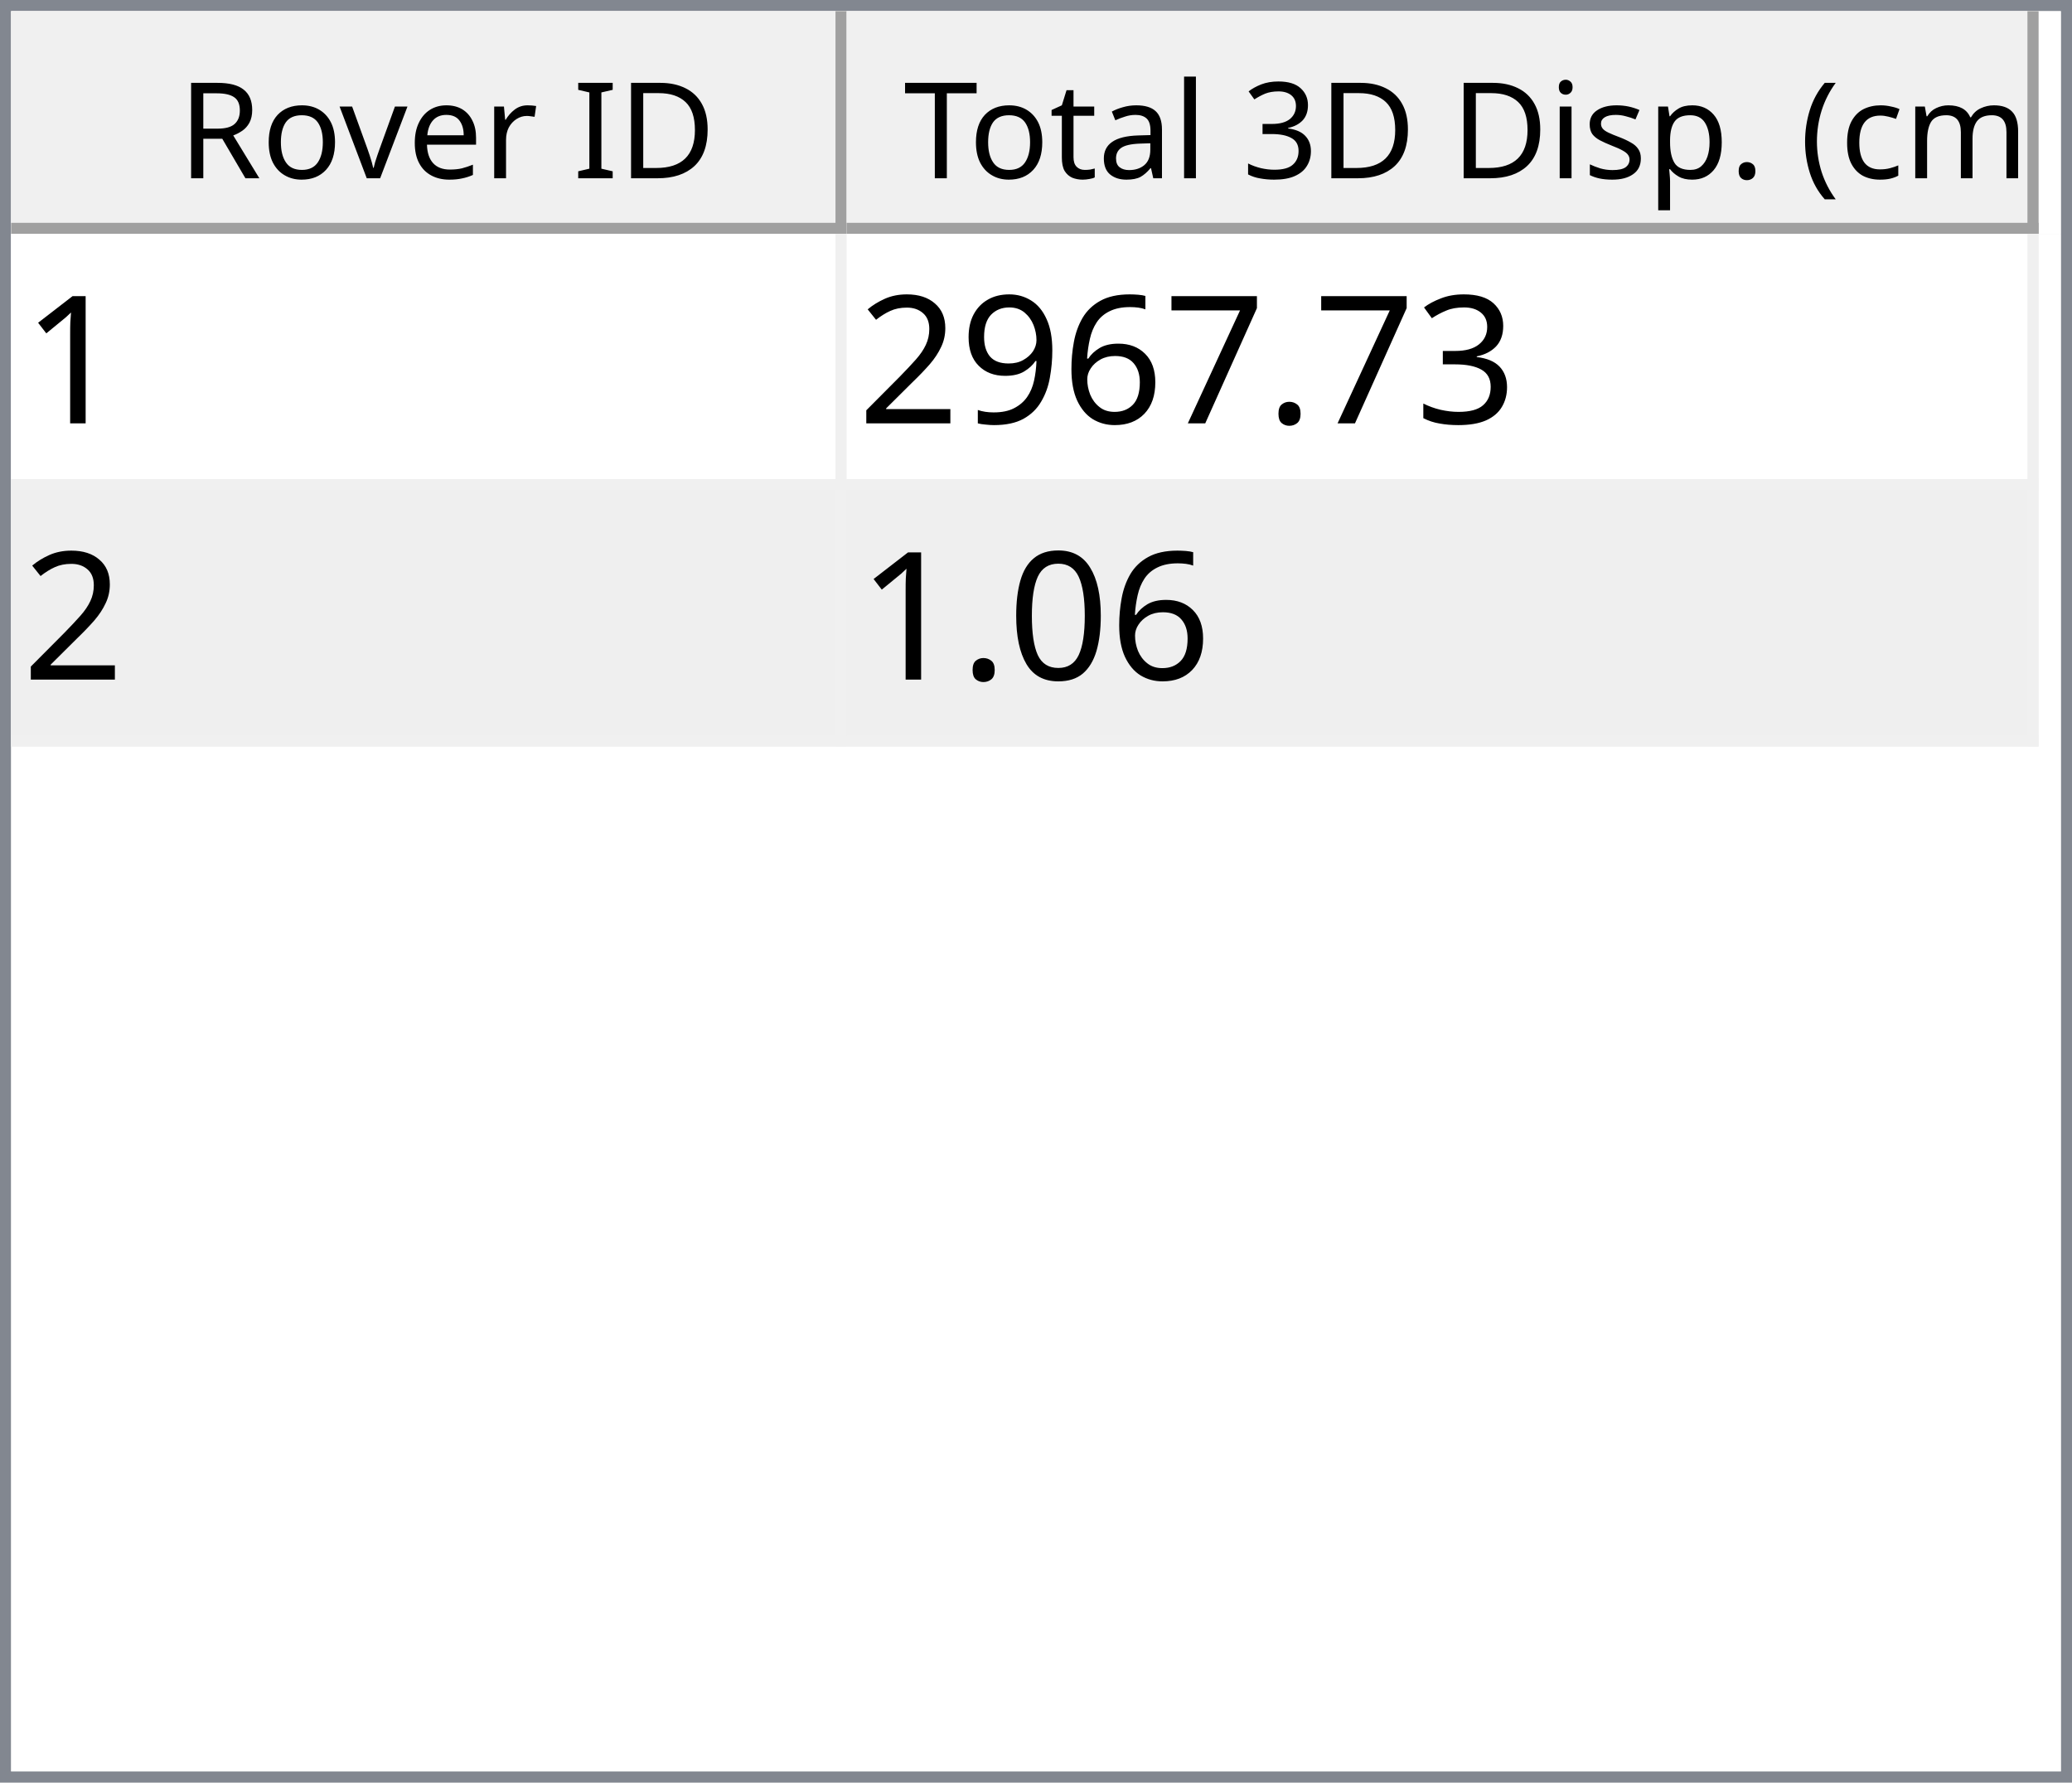
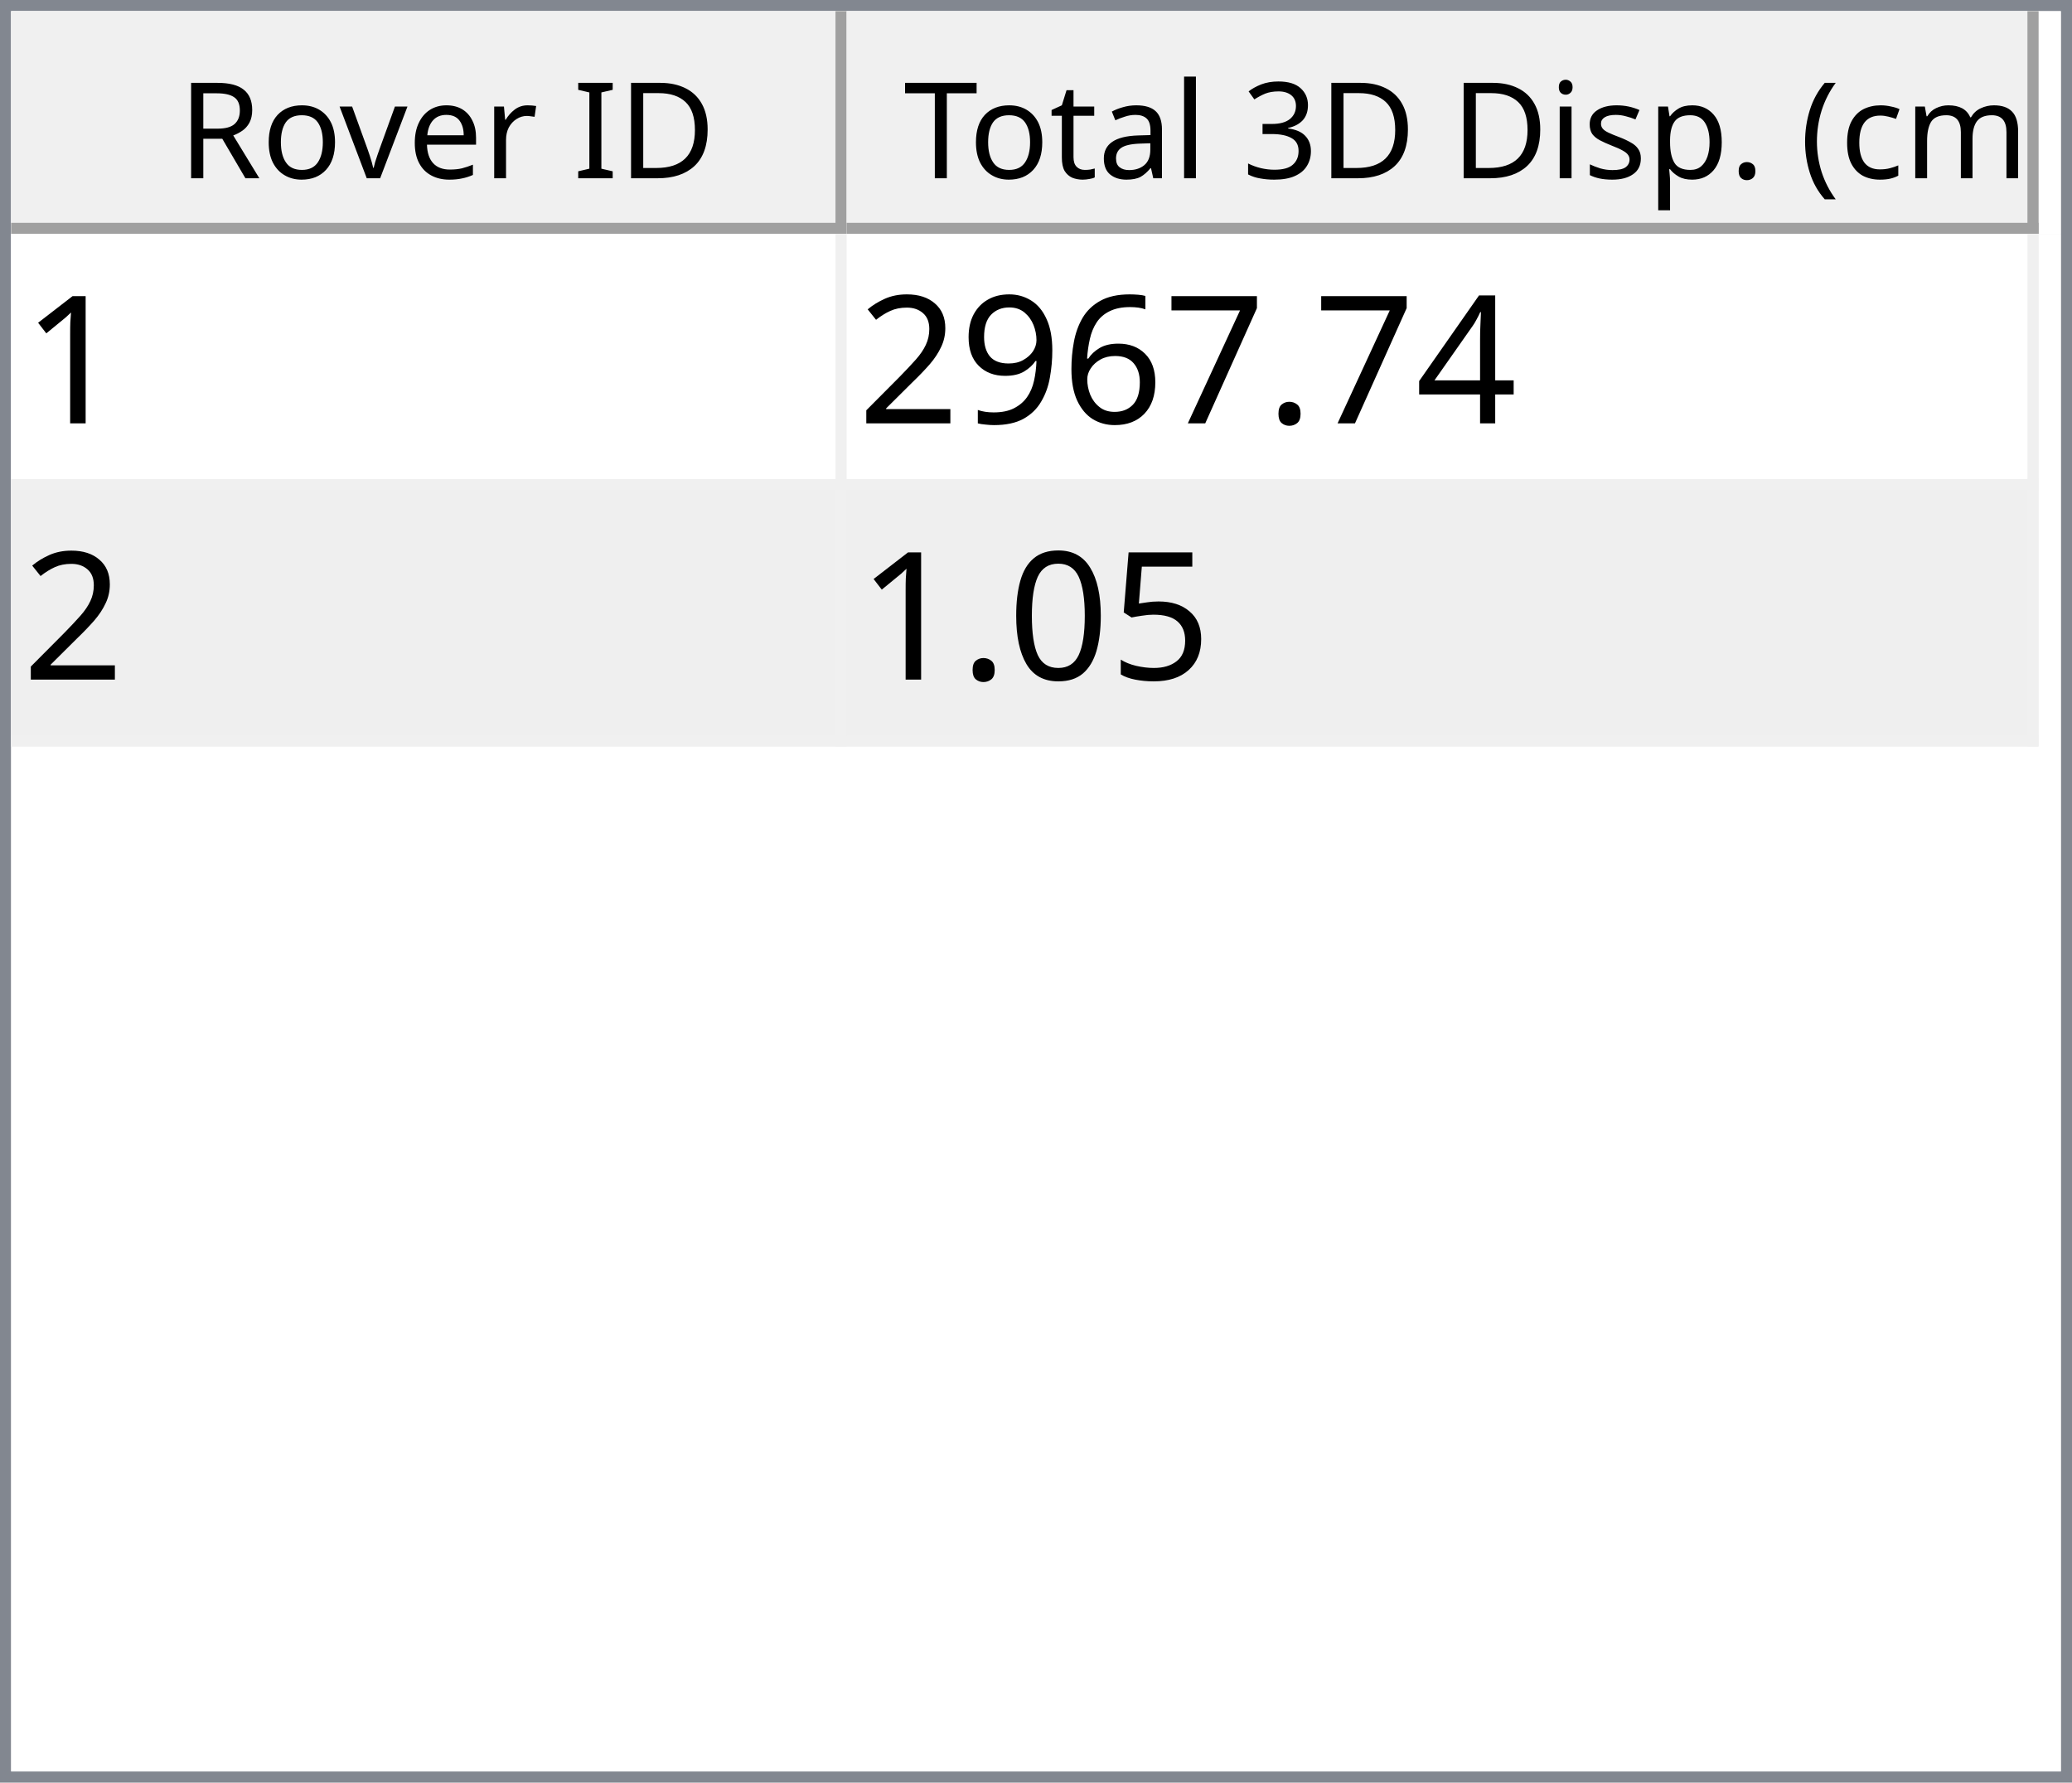
<svg xmlns="http://www.w3.org/2000/svg" style="fill-opacity:1; color-rendering:auto; color-interpolation:auto; text-rendering:auto; stroke:black; stroke-linecap:square; stroke-miterlimit:10; shape-rendering:auto; stroke-opacity:1; fill:black; stroke-dasharray:none; font-weight:normal; stroke-width:1; font-family:'Dialog'; font-style:normal; stroke-linejoin:miter; font-size:12px; stroke-dashoffset:0; image-rendering:auto;" width="186" height="160">
  <defs id="genericDefs" />
  <g>
    <defs id="defs1">
      <clipPath clipPathUnits="userSpaceOnUse" id="clipPath1">
        <path d="M0 0 L186 0 L186 160 L0 160 L0 0 Z" />
      </clipPath>
      <clipPath clipPathUnits="userSpaceOnUse" id="clipPath2">
        <path d="M0 0 L0 160 L186 160 L186 0 Z" />
      </clipPath>
      <clipPath clipPathUnits="userSpaceOnUse" id="clipPath3">
        <path d="M0 0 L0 20 L184 20 L184 0 Z" />
      </clipPath>
      <clipPath clipPathUnits="userSpaceOnUse" id="clipPath4">
        <path d="M0 0 L0 20 L75 20 L75 0 Z" />
      </clipPath>
      <clipPath clipPathUnits="userSpaceOnUse" id="clipPath5">
        <path d="M1 1 L1 19 L74 19 L74 1 Z" />
      </clipPath>
      <clipPath clipPathUnits="userSpaceOnUse" id="clipPath6">
        <path d="M0 0 L0 18 L73 18 L73 0 Z" />
      </clipPath>
      <clipPath clipPathUnits="userSpaceOnUse" id="clipPath7">
        <path d="M-0.5 -0.5 L-0.5 19.5 L74.5 19.5 L74.5 -0.5 Z" />
      </clipPath>
      <clipPath clipPathUnits="userSpaceOnUse" id="clipPath8">
        <path d="M0 0 L0 20 L107 20 L107 0 Z" />
      </clipPath>
      <clipPath clipPathUnits="userSpaceOnUse" id="clipPath9">
        <path d="M1 1 L1 19 L106 19 L106 1 Z" />
      </clipPath>
      <clipPath clipPathUnits="userSpaceOnUse" id="clipPath10">
        <path d="M0 0 L0 18 L105 18 L105 0 Z" />
      </clipPath>
      <clipPath clipPathUnits="userSpaceOnUse" id="clipPath11">
        <path d="M-0.5 -0.5 L-0.5 19.5 L106.5 19.5 L106.5 -0.5 Z" />
      </clipPath>
      <clipPath clipPathUnits="userSpaceOnUse" id="clipPath12">
        <path d="M0 0 L0 138 L184 138 L184 0 Z" />
      </clipPath>
      <clipPath clipPathUnits="userSpaceOnUse" id="clipPath13">
        <path d="M0 0 L0 46 L182 46 L182 0 Z" />
      </clipPath>
      <clipPath clipPathUnits="userSpaceOnUse" id="clipPath14">
        <path d="M-0.5 -0.5 L-0.5 45.5 L181.5 45.5 L181.5 -0.5 Z" />
      </clipPath>
      <clipPath clipPathUnits="userSpaceOnUse" id="clipPath15">
        <path d="M0 0 L0 22 L74 22 L74 0 Z" />
      </clipPath>
      <clipPath clipPathUnits="userSpaceOnUse" id="clipPath16">
        <path d="M0 0 L0 22 L106 22 L106 0 Z" />
      </clipPath>
      <font horiz-adv-x="64.551" id="font1">
        <font-face ascent="107.91" descent="25.098" units-per-em="100" style="font-style:normal; font-family:Segoe UI; font-weight:normal;" />
        <missing-glyph horiz-adv-x="64.551" d="M8.109 0 L8.109 68.266 L56.453 68.266 L56.453 0 L8.109 0 ZM15.328 7.234 L49.219 7.234 L49.219 61.031 L15.328 61.031 L15.328 7.234 Z" />
        <glyph unicode="D" horiz-adv-x="70.117" d="M9.188 0 L9.188 70.016 L28.516 70.016 Q65.531 70.016 65.531 35.891 Q65.531 19.672 55.25 9.836 Q44.969 0 27.734 0 L9.188 0 ZM17.391 62.594 L17.391 7.422 L27.828 7.422 Q41.609 7.422 49.273 14.797 Q56.938 22.172 56.938 35.688 Q56.938 62.594 28.328 62.594 L17.391 62.594 Z" />
        <glyph unicode="I" horiz-adv-x="26.611" d="M17.391 0 L9.188 0 L9.188 70.016 L17.391 70.016 L17.391 0 Z" />
        <glyph unicode=" " horiz-adv-x="27.393" d="" />
        <glyph unicode="r" horiz-adv-x="34.766" d="M34.188 41.891 Q32.078 43.5 28.125 43.5 Q23 43.5 19.555 38.672 Q16.109 33.844 16.109 25.484 L16.109 0 L8.109 0 L8.109 50 L16.109 50 L16.109 39.703 L16.312 39.703 Q18.016 44.969 21.531 47.922 Q25.047 50.875 29.391 50.875 Q32.516 50.875 34.188 50.203 L34.188 41.891 Z" />
        <glyph unicode="e" horiz-adv-x="52.295" d="M48.297 23 L12.984 23 Q13.188 14.656 17.484 10.109 Q21.781 5.562 29.297 5.562 Q37.75 5.562 44.828 11.141 L44.828 3.609 Q38.234 -1.172 27.391 -1.172 Q16.797 -1.172 10.742 5.641 Q4.688 12.453 4.688 24.812 Q4.688 36.469 11.305 43.82 Q17.922 51.172 27.734 51.172 Q37.547 51.172 42.922 44.828 Q48.297 38.484 48.297 27.203 L48.297 23 ZM40.094 29.781 Q40.047 36.719 36.75 40.578 Q33.453 44.438 27.594 44.438 Q21.922 44.438 17.969 40.383 Q14.016 36.328 13.094 29.781 L40.094 29.781 Z" />
        <glyph unicode="v" horiz-adv-x="47.9" d="M47.406 50 L27.484 0 L19.625 0 L0.688 50 L9.469 50 L22.172 13.672 Q23.578 9.672 23.922 6.688 L24.125 6.688 Q24.609 10.453 25.688 13.484 L38.969 50 L47.406 50 Z" />
        <glyph unicode="o" horiz-adv-x="58.594" d="M29 -1.172 Q17.922 -1.172 11.305 5.836 Q4.688 12.844 4.688 24.422 Q4.688 37.016 11.57 44.094 Q18.453 51.172 30.172 51.172 Q41.359 51.172 47.633 44.289 Q53.906 37.406 53.906 25.203 Q53.906 13.234 47.141 6.031 Q40.375 -1.172 29 -1.172 ZM29.594 44.438 Q21.875 44.438 17.383 39.188 Q12.891 33.938 12.891 24.703 Q12.891 15.828 17.43 10.695 Q21.969 5.562 29.594 5.562 Q37.359 5.562 41.531 10.594 Q45.703 15.625 45.703 24.906 Q45.703 34.281 41.531 39.359 Q37.359 44.438 29.594 44.438 Z" />
        <glyph unicode="R" horiz-adv-x="59.814" d="M59.375 0 L49.609 0 L37.891 19.625 Q36.281 22.359 34.766 24.289 Q33.25 26.219 31.664 27.438 Q30.078 28.656 28.25 29.219 Q26.422 29.781 24.125 29.781 L17.391 29.781 L17.391 0 L9.188 0 L9.188 70.016 L30.078 70.016 Q34.672 70.016 38.555 68.867 Q42.438 67.719 45.289 65.375 Q48.141 63.031 49.758 59.547 Q51.375 56.062 51.375 51.375 Q51.375 47.703 50.273 44.656 Q49.172 41.609 47.148 39.211 Q45.125 36.812 42.266 35.133 Q39.406 33.453 35.844 32.516 L35.844 32.328 Q37.594 31.547 38.891 30.547 Q40.188 29.547 41.359 28.18 Q42.531 26.812 43.68 25.078 Q44.828 23.344 46.234 21.047 L59.375 0 ZM17.391 62.594 L17.391 37.203 L28.516 37.203 Q31.594 37.203 34.203 38.133 Q36.812 39.062 38.719 40.797 Q40.625 42.531 41.703 45.047 Q42.781 47.562 42.781 50.688 Q42.781 56.297 39.141 59.445 Q35.5 62.594 28.609 62.594 L17.391 62.594 Z" />
        <glyph unicode=")" horiz-adv-x="30.176" d="M8.297 -15.922 L1.172 -15.922 Q16.406 2.344 16.406 26.812 Q16.406 51.469 1.078 70.016 L8.297 70.016 Q23.531 52.156 23.531 26.703 Q23.531 1.375 8.297 -15.922 Z" />
        <glyph unicode="m" horiz-adv-x="86.133" d="M79.109 0 L71.094 0 L71.094 28.719 Q71.094 37.016 68.531 40.727 Q65.969 44.438 59.906 44.438 Q54.781 44.438 51.195 39.75 Q47.609 35.062 47.609 28.516 L47.609 0 L39.594 0 L39.594 29.688 Q39.594 44.438 28.219 44.438 Q22.953 44.438 19.531 40.016 Q16.109 35.594 16.109 28.516 L16.109 0 L8.109 0 L8.109 50 L16.109 50 L16.109 42.094 L16.312 42.094 Q21.625 51.172 31.844 51.172 Q36.969 51.172 40.773 48.312 Q44.578 45.453 46 40.828 Q51.562 51.172 62.594 51.172 Q79.109 51.172 79.109 30.812 L79.109 0 Z" />
        <glyph unicode="c" horiz-adv-x="46.191" d="M42.188 2.297 Q36.422 -1.172 28.516 -1.172 Q17.828 -1.172 11.258 5.789 Q4.688 12.75 4.688 23.828 Q4.688 36.188 11.766 43.68 Q18.844 51.172 30.672 51.172 Q37.25 51.172 42.281 48.734 L42.281 40.531 Q36.719 44.438 30.375 44.438 Q22.703 44.438 17.797 38.945 Q12.891 33.453 12.891 24.516 Q12.891 15.719 17.508 10.641 Q22.125 5.562 29.891 5.562 Q36.422 5.562 42.188 9.906 L42.188 2.297 Z" />
        <glyph unicode="(" horiz-adv-x="30.176" d="M29.109 -15.922 L21.969 -15.922 Q6.844 1.375 6.844 26.703 Q6.844 52.156 21.969 70.016 L29.203 70.016 Q13.875 51.469 13.875 26.812 Q13.875 2.344 29.109 -15.922 Z" />
        <glyph unicode="." horiz-adv-x="21.68" d="M10.891 -1.078 Q8.641 -1.078 7.055 0.539 Q5.469 2.156 5.469 4.391 Q5.469 6.641 7.055 8.273 Q8.641 9.906 10.891 9.906 Q13.188 9.906 14.797 8.273 Q16.406 6.641 16.406 4.391 Q16.406 2.156 14.797 0.539 Q13.188 -1.078 10.891 -1.078 Z" />
        <glyph unicode="p" horiz-adv-x="58.789" d="M16.312 7.234 L16.109 7.234 L16.109 -23 L8.109 -23 L8.109 50 L16.109 50 L16.109 41.219 L16.312 41.219 Q22.219 51.172 33.594 51.172 Q43.266 51.172 48.688 44.461 Q54.109 37.75 54.109 26.469 Q54.109 13.922 48 6.375 Q41.891 -1.172 31.297 -1.172 Q21.578 -1.172 16.312 7.234 ZM16.109 27.391 L16.109 20.406 Q16.109 14.203 20.141 9.883 Q24.172 5.562 30.375 5.562 Q37.641 5.562 41.773 11.133 Q45.906 16.703 45.906 26.609 Q45.906 34.969 42.047 39.703 Q38.188 44.438 31.594 44.438 Q24.609 44.438 20.359 39.578 Q16.109 34.719 16.109 27.391 Z" />
        <glyph unicode="s" horiz-adv-x="42.432" d="M5.078 1.812 L5.078 10.406 Q11.625 5.562 19.484 5.562 Q30.031 5.562 30.031 12.594 Q30.031 14.594 29.125 15.992 Q28.219 17.391 26.68 18.461 Q25.141 19.531 23.07 20.383 Q21 21.234 18.609 22.172 Q15.281 23.484 12.766 24.828 Q10.25 26.172 8.57 27.859 Q6.891 29.547 6.031 31.695 Q5.172 33.844 5.172 36.719 Q5.172 40.234 6.789 42.945 Q8.406 45.656 11.086 47.484 Q13.766 49.312 17.211 50.242 Q20.656 51.172 24.312 51.172 Q30.812 51.172 35.938 48.922 L35.938 40.828 Q30.422 44.438 23.25 44.438 Q21 44.438 19.195 43.922 Q17.391 43.406 16.094 42.477 Q14.797 41.547 14.086 40.258 Q13.375 38.969 13.375 37.406 Q13.375 35.453 14.086 34.133 Q14.797 32.812 16.164 31.789 Q17.531 30.766 19.484 29.938 Q21.438 29.109 23.922 28.125 Q27.25 26.859 29.883 25.516 Q32.516 24.172 34.375 22.484 Q36.234 20.797 37.234 18.602 Q38.234 16.406 38.234 13.375 Q38.234 9.672 36.602 6.938 Q34.969 4.203 32.234 2.398 Q29.5 0.594 25.93 -0.289 Q22.359 -1.172 18.453 -1.172 Q10.75 -1.172 5.078 1.812 Z" />
        <glyph unicode="i" horiz-adv-x="24.219" d="M12.203 62.703 Q10.062 62.703 8.547 64.164 Q7.031 65.625 7.031 67.875 Q7.031 70.125 8.547 71.609 Q10.062 73.094 12.203 73.094 Q14.406 73.094 15.945 71.609 Q17.484 70.125 17.484 67.875 Q17.484 65.719 15.945 64.211 Q14.406 62.703 12.203 62.703 ZM16.109 0 L8.109 0 L8.109 50 L16.109 50 L16.109 0 Z" />
        <glyph unicode="3" horiz-adv-x="53.906" d="M46.531 19.828 Q46.531 15.094 44.75 11.211 Q42.969 7.328 39.719 4.57 Q36.469 1.812 31.93 0.297 Q27.391 -1.219 21.922 -1.219 Q11.922 -1.219 6 2.594 L6 11.188 Q13.094 5.609 22.219 5.609 Q25.875 5.609 28.828 6.539 Q31.781 7.469 33.906 9.227 Q36.031 10.984 37.18 13.477 Q38.328 15.969 38.328 19.094 Q38.328 32.812 18.797 32.812 L12.984 32.812 L12.984 39.594 L18.5 39.594 Q35.797 39.594 35.797 52.484 Q35.797 64.406 22.609 64.406 Q15.188 64.406 8.688 59.422 L8.688 67.188 Q15.375 71.188 24.609 71.188 Q29 71.188 32.57 69.969 Q36.141 68.75 38.68 66.555 Q41.219 64.359 42.609 61.281 Q44 58.203 44 54.5 Q44 40.672 30.031 36.719 L30.031 36.531 Q33.594 36.141 36.625 34.797 Q39.656 33.453 41.852 31.305 Q44.047 29.156 45.289 26.25 Q46.531 23.344 46.531 19.828 Z" />
        <glyph unicode="l" horiz-adv-x="24.219" d="M16.109 0 L8.109 0 L8.109 74.031 L16.109 74.031 L16.109 0 Z" />
        <glyph unicode="a" horiz-adv-x="50.879" d="M43.891 0 L35.891 0 L35.891 7.812 L35.688 7.812 Q30.469 -1.172 20.312 -1.172 Q12.844 -1.172 8.617 2.781 Q4.391 6.734 4.391 13.281 Q4.391 27.297 20.906 29.594 L35.891 31.688 Q35.891 44.438 25.594 44.438 Q16.547 44.438 9.281 38.281 L9.281 46.484 Q16.656 51.172 26.266 51.172 Q43.891 51.172 43.891 32.516 L43.891 0 ZM35.891 25.297 L23.828 23.641 Q18.266 22.859 15.43 20.875 Q12.594 18.891 12.594 13.875 Q12.594 10.203 15.211 7.883 Q17.828 5.562 22.172 5.562 Q28.125 5.562 32.008 9.742 Q35.891 13.922 35.891 20.312 L35.891 25.297 Z" />
        <glyph unicode="t" horiz-adv-x="33.887" d="M31.297 0.484 Q28.469 -1.078 23.828 -1.078 Q10.688 -1.078 10.688 13.578 L10.688 43.172 L2.094 43.172 L2.094 50 L10.688 50 L10.688 62.203 L18.703 64.797 L18.703 50 L31.297 50 L31.297 43.172 L18.703 43.172 L18.703 14.984 Q18.703 9.969 20.414 7.82 Q22.125 5.672 26.078 5.672 Q29.109 5.672 31.297 7.328 L31.297 0.484 Z" />
        <glyph unicode="T" horiz-adv-x="52.393" d="M50.594 62.594 L30.375 62.594 L30.375 0 L22.172 0 L22.172 62.594 L2 62.594 L2 70.016 L50.594 70.016 L50.594 62.594 Z" />
      </font>
      <font horiz-adv-x="75.0" id="font2">
        <font-face ascent="100.537" descent="21.973" units-per-em="100" style="font-style:normal; font-family:sans-serif; font-weight:normal;" />
        <missing-glyph horiz-adv-x="75.0" d="M12.5 0 L12.5 62.5 L62.5 62.5 L62.5 0 L12.5 0 ZM14.062 1.562 L60.938 1.562 L60.938 60.938 L14.062 60.938 L14.062 1.562 Z" />
        <glyph unicode="1" horiz-adv-x="55.615" d="M37.25 0 L28.469 0 L28.469 56 Q25.297 52.984 20.141 49.953 Q14.984 46.922 10.891 45.406 L10.891 53.906 Q18.266 57.375 23.781 62.305 Q29.297 67.234 31.594 71.875 L37.25 71.875 L37.25 0 Z" />
-         <glyph unicode="3" horiz-adv-x="55.615" d="M4.203 18.891 L12.984 20.062 Q14.5 12.594 18.141 9.297 Q21.781 6 27 6 Q33.203 6 37.477 10.297 Q41.75 14.594 41.75 20.953 Q41.75 27 37.797 30.93 Q33.844 34.859 27.734 34.859 Q25.25 34.859 21.531 33.891 L22.516 41.609 Q23.391 41.5 23.922 41.5 Q29.547 41.5 34.039 44.43 Q38.531 47.359 38.531 53.469 Q38.531 58.297 35.258 61.477 Q31.984 64.656 26.812 64.656 Q21.688 64.656 18.266 61.43 Q14.844 58.203 13.875 51.766 L5.078 53.328 Q6.688 62.156 12.398 67.016 Q18.109 71.875 26.609 71.875 Q32.469 71.875 37.398 69.359 Q42.328 66.844 44.945 62.5 Q47.562 58.156 47.562 53.266 Q47.562 48.641 45.07 44.828 Q42.578 41.016 37.703 38.766 Q44.047 37.312 47.562 32.695 Q51.078 28.078 51.078 21.141 Q51.078 11.766 44.242 5.25 Q37.406 -1.266 26.953 -1.266 Q17.531 -1.266 11.305 4.352 Q5.078 9.969 4.203 18.891 Z" />
+         <glyph unicode="4" horiz-adv-x="55.615" d="M32.328 0 L32.328 17.141 L1.266 17.141 L1.266 25.203 L33.938 71.578 L41.109 71.578 L41.109 25.203 L50.781 25.203 L50.781 17.141 L41.109 17.141 L41.109 0 L32.328 0 ZM32.328 25.203 L32.328 57.469 L9.906 25.203 L32.328 25.203 Z" />
        <glyph unicode="." horiz-adv-x="27.783" d="M9.078 0 L9.078 10.016 L19.094 10.016 L19.094 0 L9.078 0 Z" />
        <glyph unicode="7" horiz-adv-x="55.615" d="M4.734 62.203 L4.734 70.656 L51.078 70.656 L51.078 63.812 Q44.234 56.547 37.523 44.484 Q30.812 32.422 27.156 19.672 Q24.516 10.688 23.781 0 L14.75 0 Q14.891 8.453 18.062 20.414 Q21.234 32.375 27.172 43.484 Q33.109 54.594 39.797 62.203 L4.734 62.203 Z" />
        <glyph unicode="6" horiz-adv-x="55.615" d="M49.75 54.047 L41.016 53.375 Q39.844 58.547 37.703 60.891 Q34.125 64.656 28.906 64.656 Q24.703 64.656 21.531 62.312 Q17.391 59.281 14.992 53.469 Q12.594 47.656 12.5 36.922 Q15.672 41.75 20.266 44.094 Q24.859 46.438 29.891 46.438 Q38.672 46.438 44.852 39.969 Q51.031 33.5 51.031 23.25 Q51.031 16.5 48.125 10.719 Q45.219 4.938 40.141 1.859 Q35.062 -1.219 28.609 -1.219 Q17.625 -1.219 10.695 6.859 Q3.766 14.938 3.766 33.5 Q3.766 54.25 11.422 63.672 Q18.109 71.875 29.438 71.875 Q37.891 71.875 43.289 67.141 Q48.688 62.406 49.75 54.047 ZM13.875 23.188 Q13.875 18.656 15.797 14.508 Q17.719 10.359 21.188 8.18 Q24.656 6 28.469 6 Q34.031 6 38.039 10.492 Q42.047 14.984 42.047 22.703 Q42.047 30.125 38.086 34.398 Q34.125 38.672 28.125 38.672 Q22.172 38.672 18.023 34.398 Q13.875 30.125 13.875 23.188 Z" />
        <glyph unicode="9" horiz-adv-x="55.615" d="M5.469 16.547 L13.922 17.328 Q14.984 11.375 18.016 8.688 Q21.047 6 25.781 6 Q29.828 6 32.883 7.859 Q35.938 9.719 37.891 12.82 Q39.844 15.922 41.164 21.195 Q42.484 26.469 42.484 31.938 Q42.484 32.516 42.438 33.688 Q39.797 29.5 35.234 26.883 Q30.672 24.266 25.344 24.266 Q16.453 24.266 10.305 30.711 Q4.156 37.156 4.156 47.703 Q4.156 58.594 10.578 65.234 Q17 71.875 26.656 71.875 Q33.641 71.875 39.43 68.117 Q45.219 64.359 48.219 57.398 Q51.219 50.438 51.219 37.25 Q51.219 23.531 48.242 15.406 Q45.266 7.281 39.383 3.031 Q33.5 -1.219 25.594 -1.219 Q17.188 -1.219 11.867 3.445 Q6.547 8.109 5.469 16.547 ZM41.453 48.141 Q41.453 55.719 37.43 60.156 Q33.406 64.594 27.734 64.594 Q21.875 64.594 17.531 59.812 Q13.188 55.031 13.188 47.406 Q13.188 40.578 17.312 36.305 Q21.438 32.031 27.484 32.031 Q33.594 32.031 37.523 36.305 Q41.453 40.578 41.453 48.141 Z" />
        <glyph unicode="2" horiz-adv-x="55.615" d="M50.344 8.453 L50.344 0 L3.031 0 Q2.938 3.172 4.047 6.109 Q5.859 10.938 9.836 15.625 Q13.812 20.312 21.344 26.469 Q33.016 36.031 37.117 41.625 Q41.219 47.219 41.219 52.203 Q41.219 57.422 37.477 61.008 Q33.734 64.594 27.734 64.594 Q21.391 64.594 17.578 60.789 Q13.766 56.984 13.719 50.25 L4.688 51.172 Q5.609 61.281 11.664 66.578 Q17.719 71.875 27.938 71.875 Q38.234 71.875 44.242 66.164 Q50.25 60.453 50.25 52 Q50.25 47.703 48.492 43.555 Q46.734 39.406 42.656 34.812 Q38.578 30.219 29.109 22.219 Q21.188 15.578 18.945 13.211 Q16.703 10.844 15.234 8.453 L50.344 8.453 Z" />
+         <glyph unicode="5" horiz-adv-x="55.615" d="M4.156 18.75 L13.375 19.531 Q14.406 12.797 18.141 9.398 Q21.875 6 27.156 6 Q33.5 6 37.891 10.789 Q42.281 15.578 42.281 23.484 Q42.281 31 38.062 35.352 Q33.844 39.703 27 39.703 Q22.75 39.703 19.336 37.773 Q15.922 35.844 13.969 32.766 L5.719 33.844 L12.641 70.609 L48.25 70.609 L48.25 62.203 L19.672 62.203 L15.828 42.969 Q22.266 47.469 29.344 47.469 Q38.719 47.469 45.164 40.969 Q51.609 34.469 51.609 24.266 Q51.609 14.547 45.953 7.469 Q39.062 -1.219 27.156 -1.219 Q17.391 -1.219 11.211 4.25 Q5.031 9.719 4.156 18.75 Z" />
        <glyph unicode="0" horiz-adv-x="55.615" d="M4.156 35.297 Q4.156 48 6.766 55.742 Q9.375 63.484 14.523 67.68 Q19.672 71.875 27.484 71.875 Q33.25 71.875 37.594 69.555 Q41.938 67.234 44.773 62.867 Q47.609 58.5 49.219 52.227 Q50.828 45.953 50.828 35.297 Q50.828 22.703 48.242 14.969 Q45.656 7.234 40.508 3.008 Q35.359 -1.219 27.484 -1.219 Q17.141 -1.219 11.234 6.203 Q4.156 15.141 4.156 35.297 ZM13.188 35.297 Q13.188 17.672 17.312 11.836 Q21.438 6 27.484 6 Q33.547 6 37.672 11.859 Q41.797 17.719 41.797 35.297 Q41.797 52.984 37.672 58.789 Q33.547 64.594 27.391 64.594 Q21.344 64.594 17.719 59.469 Q13.188 52.938 13.188 35.297 Z" />
      </font>
    </defs>
    <g style="fill:white; stroke:white;">
      <rect x="0" y="0" width="186" style="clip-path:url(#clipPath1); stroke:none;" height="160" />
    </g>
    <g style="fill:white; text-rendering:optimizeSpeed; color-rendering:optimizeSpeed; image-rendering:optimizeSpeed; shape-rendering:crispEdges; stroke:white; color-interpolation:sRGB;">
      <rect x="0" width="186" height="160" y="0" style="stroke:none;" />
      <path style="stroke:none;" d="M0 160 L186 160 L186 0 L0 0 Z" />
    </g>
    <g style="fill:rgb(240,240,240); font-family:'Segoe UI'; stroke:rgb(240,240,240);">
      <rect x="0" y="0" width="186" style="clip-path:url(#clipPath2); stroke:none;" height="160" />
    </g>
    <g style="fill:rgb(130,135,144); font-family:'Segoe UI'; stroke:rgb(130,135,144);">
      <path d="M0 0 L186 0 L186 160 L0 160 L0 0 ZM1 1 L185 1 L185 159 L1 159 L1 1 Z" style="fill-rule:evenodd; clip-path:url(#clipPath2); stroke:none;" />
    </g>
    <g style="fill:white; font-family:'Segoe UI'; stroke:white;" transform="translate(1,1)">
      <rect x="0" y="0" width="184" style="clip-path:url(#clipPath3); stroke:none;" height="20" />
    </g>
    <g style="fill:rgb(240,240,240); font-family:'Segoe UI'; stroke:rgb(240,240,240);" transform="translate(1,1)">
      <rect x="0" y="0" width="75" style="clip-path:url(#clipPath4); stroke:none;" height="20" />
    </g>
    <g style="font-family:'Segoe UI';" transform="translate(2,2)">
      <text x="14" xml:space="preserve" y="14" style="clip-path:url(#clipPath6); stroke:none;">Rover ID</text>
    </g>
    <g style="fill:rgb(160,160,160); font-family:'Segoe UI'; stroke:rgb(160,160,160); stroke-linejoin:bevel;" transform="translate(1.5,1.5)">
      <line x1="74" x2="74" y1="0" style="fill:none; clip-path:url(#clipPath7);" y2="19" />
    </g>
    <g style="fill:rgb(160,160,160); font-family:'Segoe UI'; stroke:rgb(160,160,160); stroke-linejoin:bevel;" transform="matrix(1,0,0,1,1,1) translate(0.5,0.5)">
      <line x1="0" x2="74" y1="19" style="fill:none; clip-path:url(#clipPath7);" y2="19" />
    </g>
    <g style="fill:rgb(240,240,240); font-family:'Segoe UI'; stroke:rgb(240,240,240);" transform="translate(76,1)">
      <rect x="0" y="0" width="107" style="clip-path:url(#clipPath8); stroke:none;" height="20" />
    </g>
    <g style="font-family:'Segoe UI';" transform="translate(77,2)">
      <text x="1" xml:space="preserve" y="14" style="clip-path:url(#clipPath10); stroke:none;"> Total 3D Disp. (cm)</text>
    </g>
    <g style="fill:rgb(160,160,160); font-family:'Segoe UI'; stroke:rgb(160,160,160); stroke-linejoin:bevel;" transform="translate(76.5,1.5)">
      <line x1="106" x2="106" y1="0" style="fill:none; clip-path:url(#clipPath11);" y2="19" />
    </g>
    <g style="fill:rgb(160,160,160); font-family:'Segoe UI'; stroke:rgb(160,160,160); stroke-linejoin:bevel;" transform="matrix(1,0,0,1,76,1) translate(0.5,0.5)">
      <line x1="0" x2="106" y1="19" style="fill:none; clip-path:url(#clipPath11);" y2="19" />
    </g>
    <g style="fill:white; font-family:'Segoe UI'; stroke:white;" transform="translate(1,21)">
      <rect x="0" y="0" width="184" style="clip-path:url(#clipPath12); stroke:none;" height="138" />
    </g>
    <g style="fill:rgb(240,240,240); font-size:16px; font-family:sans-serif; stroke:rgb(240,240,240);" transform="translate(1,21)">
      <rect x="0" y="0" width="182" style="clip-path:url(#clipPath13); stroke:none;" height="46" />
      <line transform="translate(0.5,0.5)" x1="0" x2="181" y1="22" style="clip-path:url(#clipPath14); fill:none; stroke-linejoin:bevel;" y2="22" />
    </g>
    <g transform="matrix(1,0,0,1,1,21) translate(0.5,0.5)" style="fill:rgb(240,240,240); font-size:16px; font-family:sans-serif; stroke:rgb(240,240,240); stroke-linejoin:bevel;">
      <line x1="0" x2="181" y1="45" style="fill:none; clip-path:url(#clipPath14);" y2="45" />
    </g>
    <g transform="matrix(1,0,0,1,1,21) translate(0.5,0.5)" style="fill:rgb(240,240,240); font-size:16px; font-family:sans-serif; stroke:rgb(240,240,240); stroke-linejoin:bevel;">
      <line x1="74" x2="74" y1="0" style="fill:none; clip-path:url(#clipPath14);" y2="45" />
    </g>
    <g transform="matrix(1,0,0,1,1,21) translate(0.5,0.5)" style="fill:rgb(240,240,240); font-size:16px; font-family:sans-serif; stroke:rgb(240,240,240); stroke-linejoin:bevel;">
      <line x1="181" x2="181" y1="0" style="fill:none; clip-path:url(#clipPath14);" y2="45" />
    </g>
    <g style="fill:white; font-size:16px; font-family:sans-serif; stroke:white;" transform="matrix(1,0,0,1,1,21)">
      <rect x="0" y="0" width="74" style="clip-path:url(#clipPath15); stroke:none;" height="22" />
      <text x="1" y="17" style="fill:black; clip-path:url(#clipPath15); stroke:none;" xml:space="preserve">1</text>
    </g>
    <g style="fill:white; font-size:16px; font-family:sans-serif; stroke:white;" transform="matrix(1,0,0,1,1,21) translate(75,0)">
      <rect x="0" y="0" width="106" style="clip-path:url(#clipPath16); stroke:none;" height="22" />
-       <text x="1" y="17" style="fill:black; clip-path:url(#clipPath16); stroke:none;" xml:space="preserve">2967.73</text>
+       <text x="1" y="17" style="fill:black; clip-path:url(#clipPath16); stroke:none;" xml:space="preserve">2967.74</text>
    </g>
    <g style="fill:rgb(239,239,239); font-size:16px; font-family:sans-serif; stroke:rgb(239,239,239);" transform="matrix(1,0,0,1,1,21) translate(0,23)">
      <rect x="0" y="0" width="74" style="clip-path:url(#clipPath15); stroke:none;" height="22" />
      <text x="1" y="17" style="fill:black; clip-path:url(#clipPath15); stroke:none;" xml:space="preserve">2</text>
    </g>
    <g style="fill:rgb(239,239,239); font-size:16px; font-family:sans-serif; stroke:rgb(239,239,239);" transform="matrix(1,0,0,1,1,21) translate(75,23)">
      <rect x="0" y="0" width="106" style="clip-path:url(#clipPath16); stroke:none;" height="22" />
-       <text x="1" y="17" style="fill:black; clip-path:url(#clipPath16); stroke:none;" xml:space="preserve">1.06</text>
+       <text x="1" y="17" style="fill:black; clip-path:url(#clipPath16); stroke:none;" xml:space="preserve">1.05</text>
    </g>
  </g>
</svg>
